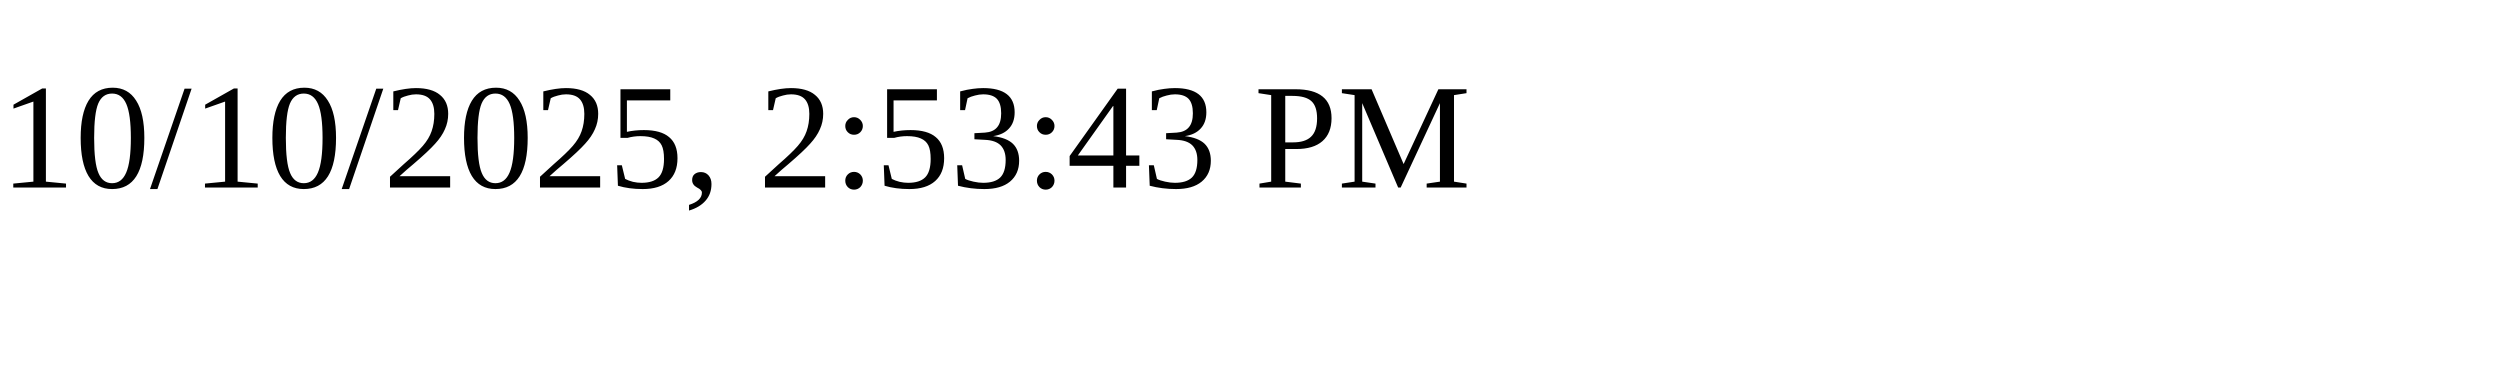
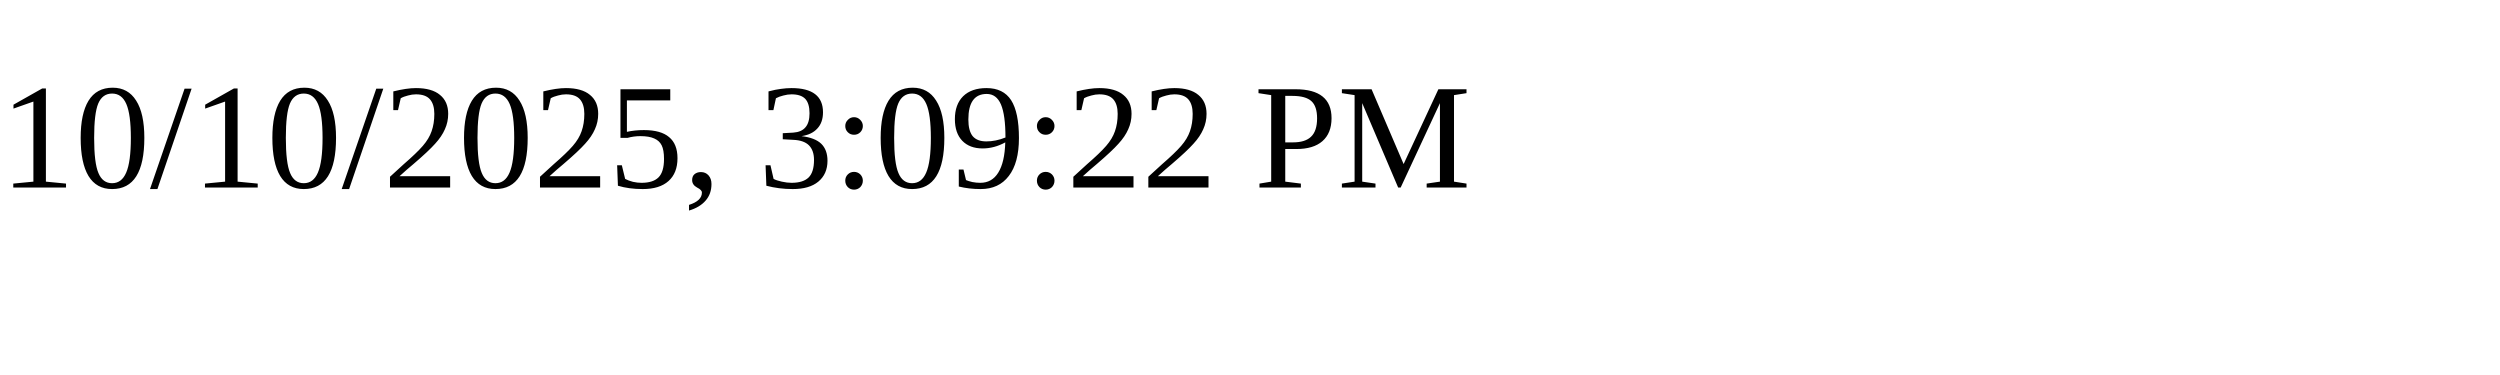
<svg xmlns="http://www.w3.org/2000/svg" height="30" width="200">
-   <text x="0" y="15">10/10/2025, 2:53:43 PM</text>
+   <text x="0" y="15">10/10/2025, 3:09:22 PM</text>
</svg>
